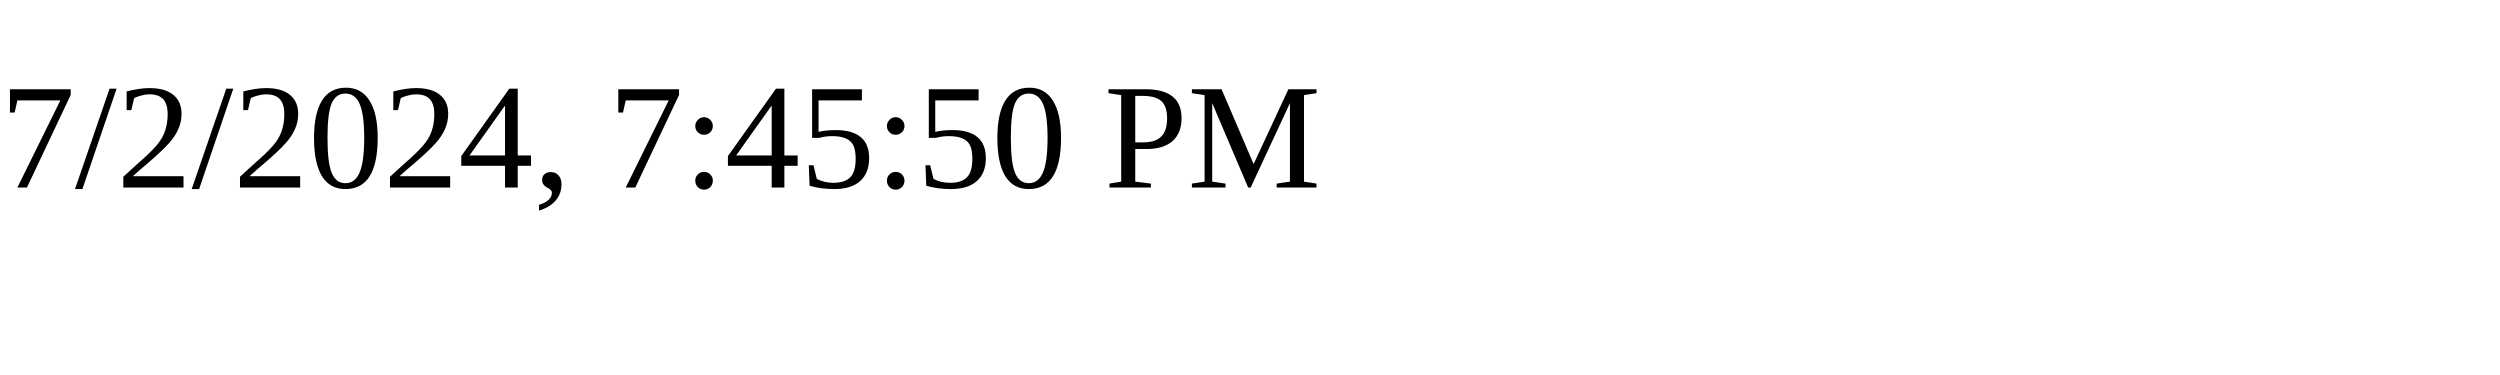
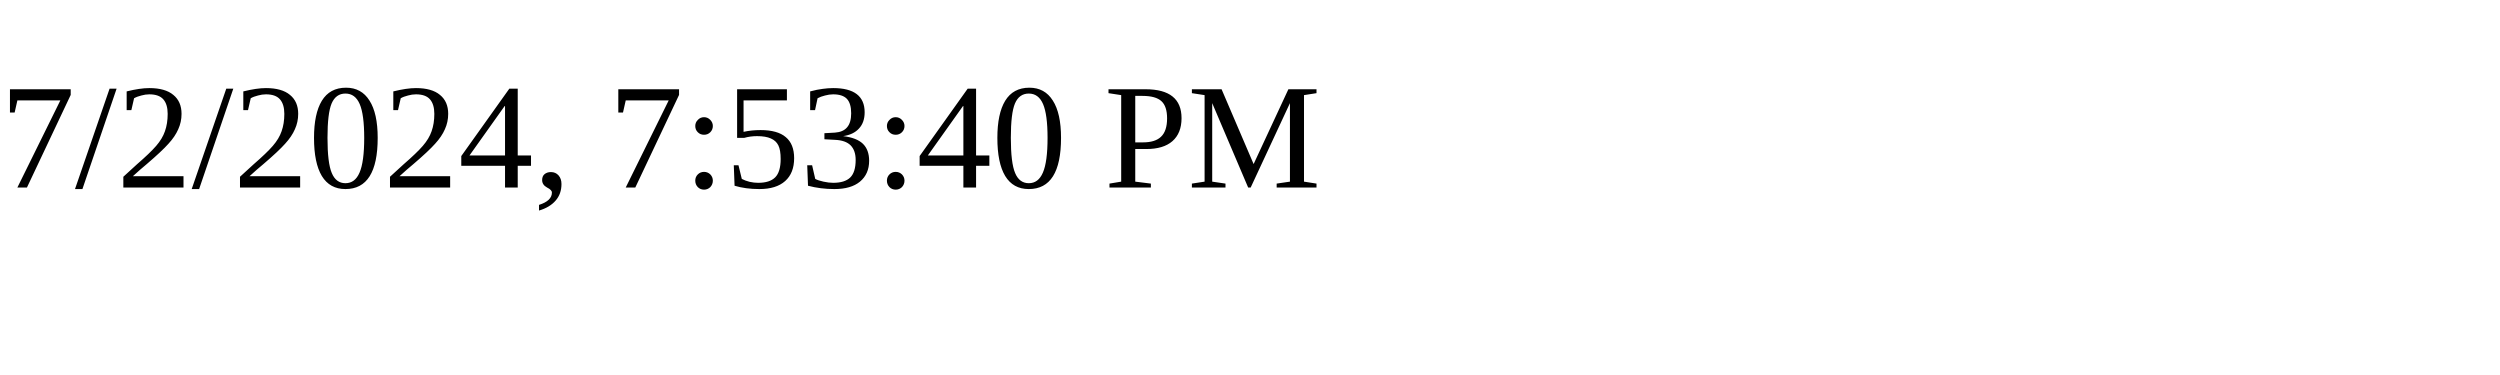
<svg xmlns="http://www.w3.org/2000/svg" height="30" width="200">
-   <text x="0" y="15">7/2/2024, 7:45:50 PM</text>
+   <text x="0" y="15">7/2/2024, 7:53:40 PM</text>
</svg>
